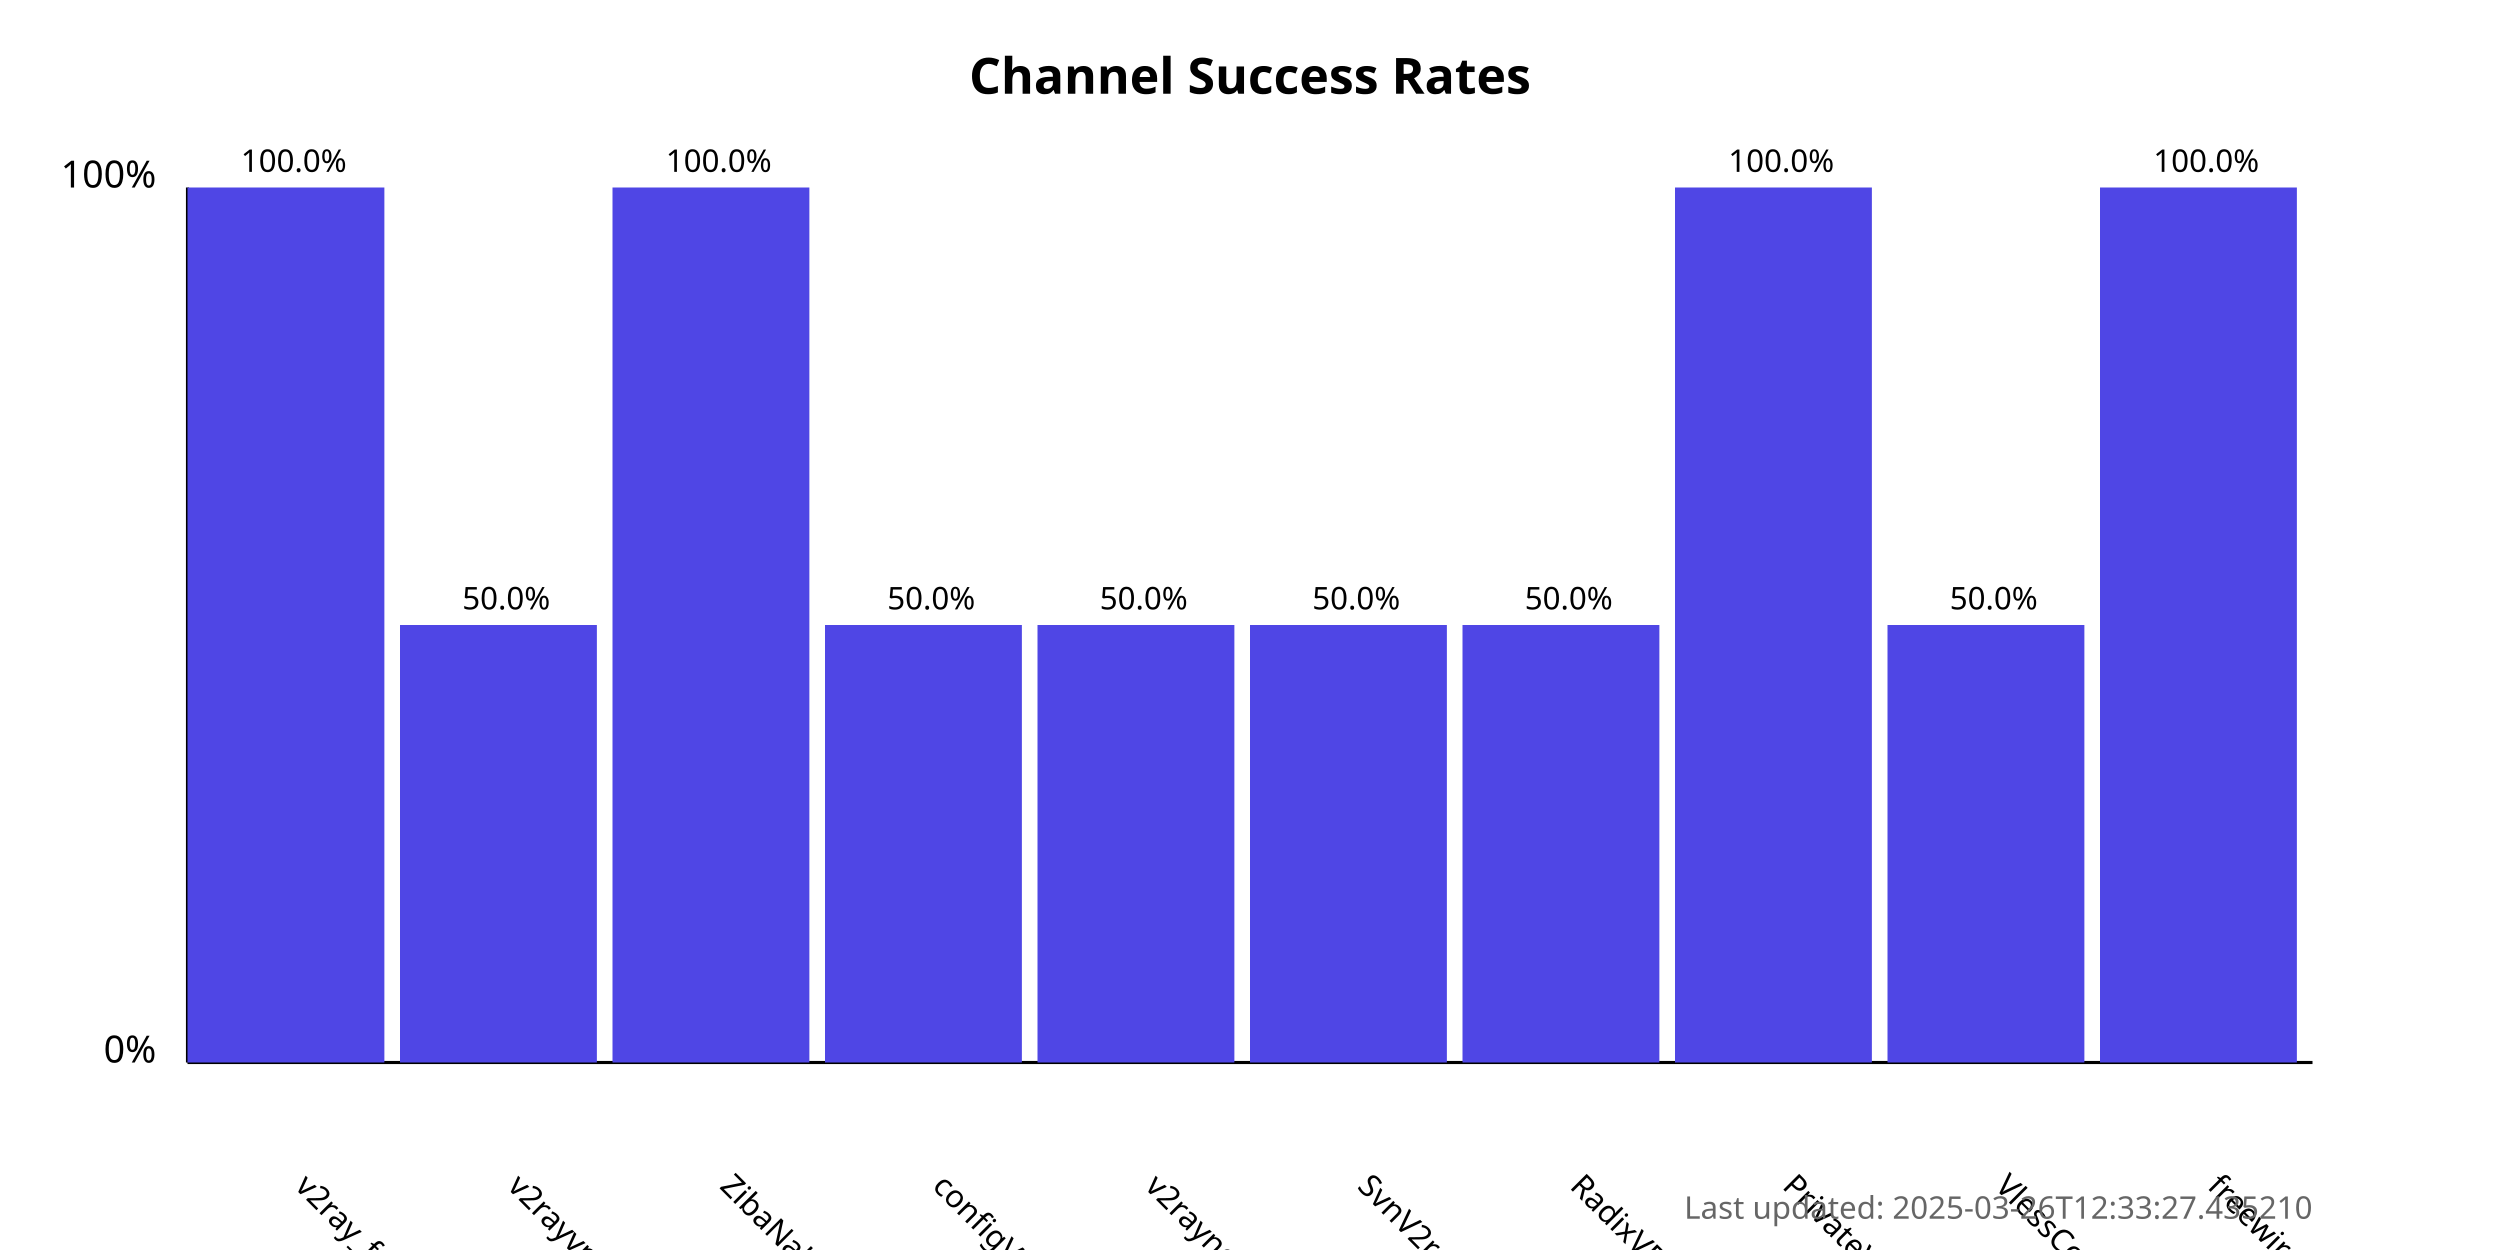
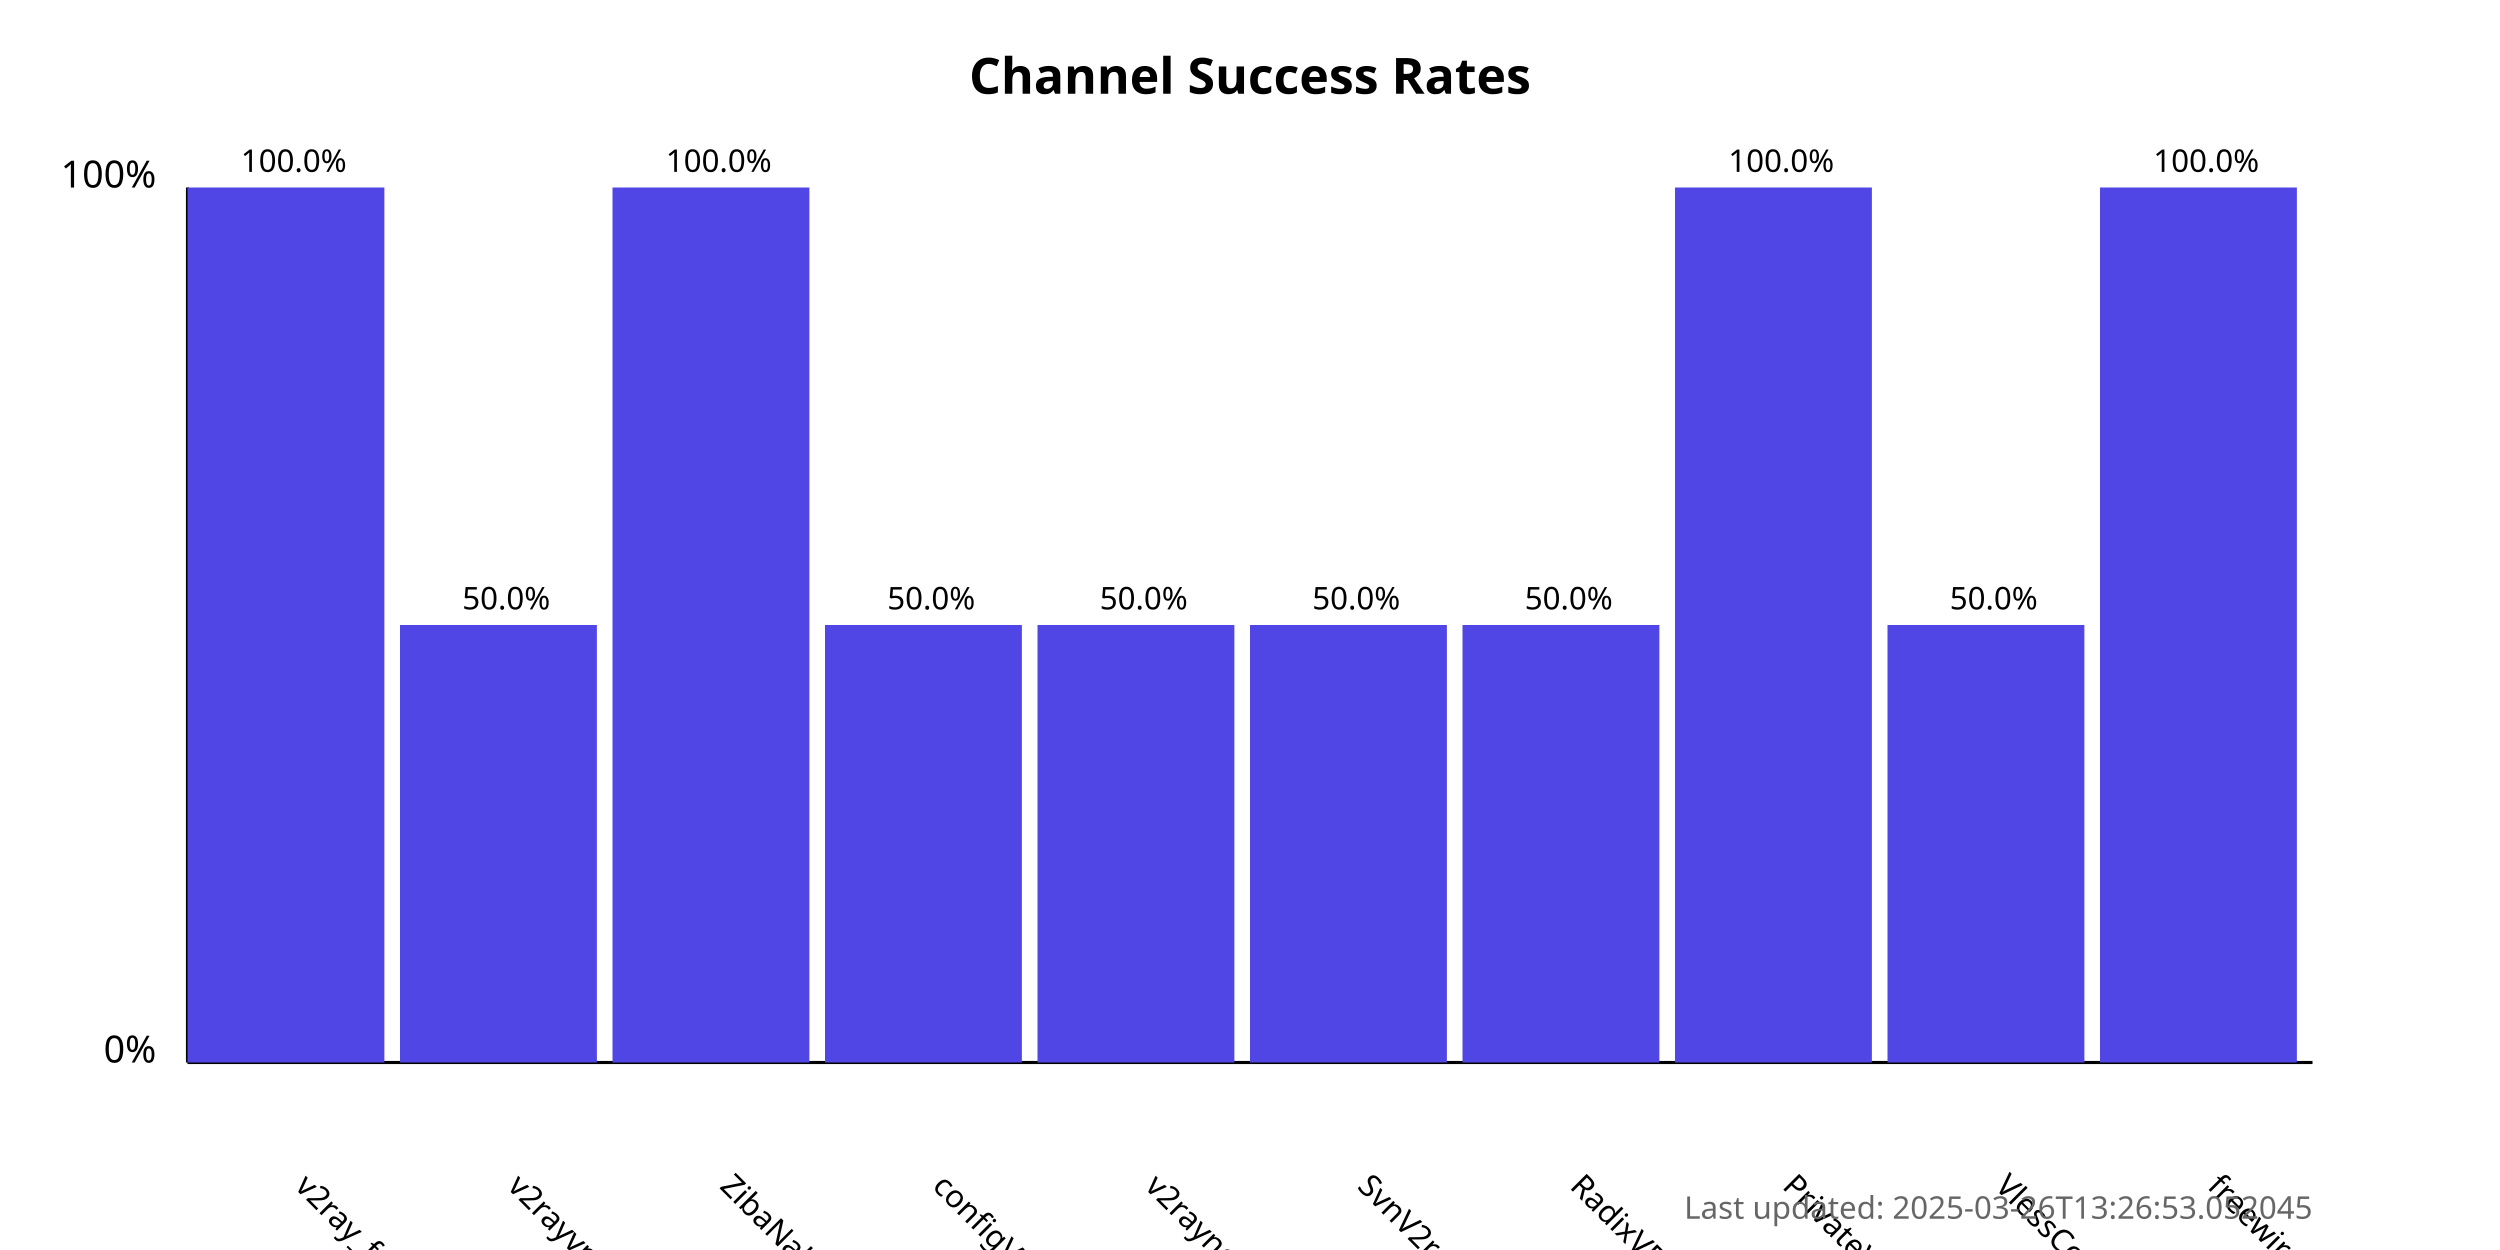
<svg xmlns="http://www.w3.org/2000/svg" width="800" height="400">
  <style>
            .chart-title { font: bold 16px sans-serif; }
            .axis-label { font: 12px sans-serif; }
            .tick-label { font: 10px sans-serif; }
            .bar { fill: #4f46e5; }
            .bar:hover { fill: #6366f1; }
            .timestamp { font: 10px sans-serif; fill: #666; }
        </style>
  <text x="400.0" y="30" text-anchor="middle" class="chart-title">
            Channel Success Rates
        </text>
  <line x1="60" y1="340" x2="60" y2="60" stroke="black" stroke-width="1" />
  <line x1="60" y1="340" x2="740" y2="340" stroke="black" stroke-width="1" />
  <text x="50" y="340" text-anchor="end" class="axis-label">0%</text>
  <text x="50" y="60" text-anchor="end" class="axis-label">100%</text>
  <g>
    <rect x="60" y="60.0" width="63.0" height="280.0" class="bar" />
    <text x="94.0" y="380" transform="rotate(45, 94.0, 380)" text-anchor="start" class="tick-label">
                v2ray_free_conf
            </text>
    <text x="94.0" y="55.0" text-anchor="middle" class="tick-label">
                100.0%
            </text>
  </g>
  <g>
    <rect x="128.0" y="200.0" width="63.0" height="140.0" class="bar" />
    <text x="162.0" y="380" transform="rotate(45, 162.0, 380)" text-anchor="start" class="tick-label">
                v2rayvpno
            </text>
    <text x="162.0" y="195.0" text-anchor="middle" class="tick-label">
                50.0%
            </text>
  </g>
  <g>
    <rect x="196.0" y="60.0" width="63.0" height="280.0" class="bar" />
    <text x="230.0" y="380" transform="rotate(45, 230.0, 380)" text-anchor="start" class="tick-label">
                ZibaNabz
            </text>
    <text x="230.0" y="55.0" text-anchor="middle" class="tick-label">
                100.0%
            </text>
  </g>
  <g>
    <rect x="264.0" y="200.0" width="63.0" height="140.0" class="bar" />
    <text x="298.0" y="380" transform="rotate(45, 298.0, 380)" text-anchor="start" class="tick-label">
                configV2rayForFree
            </text>
    <text x="298.0" y="195.0" text-anchor="middle" class="tick-label">
                50.0%
            </text>
  </g>
  <g>
    <rect x="332.0" y="200.0" width="63.0" height="140.0" class="bar" />
    <text x="366.0" y="380" transform="rotate(45, 366.0, 380)" text-anchor="start" class="tick-label">
                v2rayngvpn
            </text>
    <text x="366.0" y="195.0" text-anchor="middle" class="tick-label">
                50.0%
            </text>
  </g>
  <g>
    <rect x="400.0" y="200.0" width="63.0" height="140.0" class="bar" />
    <text x="434.0" y="380" transform="rotate(45, 434.0, 380)" text-anchor="start" class="tick-label">
                SvnV2ray
            </text>
    <text x="434.0" y="195.0" text-anchor="middle" class="tick-label">
                50.0%
            </text>
  </g>
  <g>
    <rect x="468.0" y="200.0" width="63.0" height="140.0" class="bar" />
    <text x="502.0" y="380" transform="rotate(45, 502.0, 380)" text-anchor="start" class="tick-label">
                RadixVPN
            </text>
    <text x="502.0" y="195.0" text-anchor="middle" class="tick-label">
                50.0%
            </text>
  </g>
  <g>
    <rect x="536.0" y="60.0" width="63.0" height="280.0" class="bar" />
    <text x="570.0" y="380" transform="rotate(45, 570.0, 380)" text-anchor="start" class="tick-label">
                PrivateVPNs
            </text>
    <text x="570.0" y="55.0" text-anchor="middle" class="tick-label">
                100.0%
            </text>
  </g>
  <g>
    <rect x="604.0" y="200.0" width="63.0" height="140.0" class="bar" />
    <text x="638.0" y="380" transform="rotate(45, 638.0, 380)" text-anchor="start" class="tick-label">
                VlessConfig
            </text>
    <text x="638.0" y="195.0" text-anchor="middle" class="tick-label">
                50.0%
            </text>
  </g>
  <g>
    <rect x="672.0" y="60.0" width="63.0" height="280.0" class="bar" />
    <text x="706.0" y="380" transform="rotate(45, 706.0, 380)" text-anchor="start" class="tick-label">
                freewireguard
            </text>
    <text x="706.0" y="55.0" text-anchor="middle" class="tick-label">
                100.0%
            </text>
  </g>
  <text x="740" y="390" text-anchor="end" class="timestamp">
-             Last updated: 2025-03-26T12:33:27.435210
+             Last updated: 2025-03-26T13:26:53.052045
        </text>
</svg>
